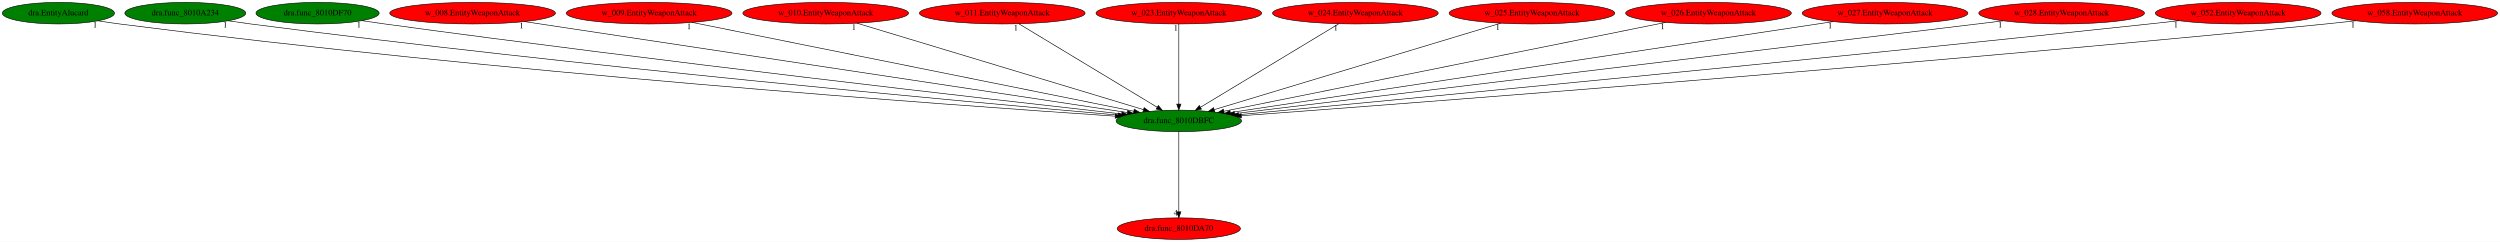
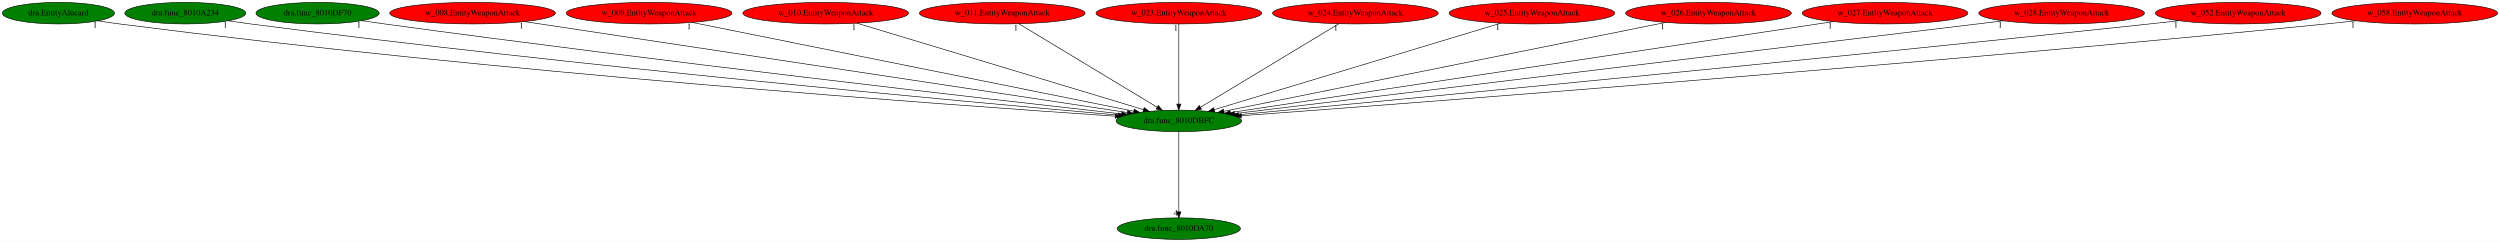
<svg xmlns="http://www.w3.org/2000/svg" xmlns:xlink="http://www.w3.org/1999/xlink" width="4177pt" height="404pt" viewBox="0.00 0.00 4177.03 404.00">
  <g id="graph0" class="graph" transform="scale(1 1) rotate(0) translate(4 400)">
    <polygon fill="white" stroke="transparent" points="-4,4 -4,-400 4173.03,-400 4173.03,4 -4,4" />
    <g id="node1" class="node">
      <ellipse fill="green" stroke="black" cx="1965.59" cy="-198" rx="104.78" ry="18" />
      <text text-anchor="middle" x="1965.59" y="-194.3" font-family="Times,serif" font-size="14.00">dra.func_8010DBFC</text>
    </g>
    <g id="node2" class="node">
      <g id="a_node2">
        <a xlink:href="dra.func_8010DA70.svg" xlink:title="dra.func_8010DA70">
-           <ellipse fill="red" stroke="black" cx="1965.59" cy="-18" rx="102.88" ry="18" />
+           <ellipse fill="green" stroke="black" cx="1965.59" cy="-18" rx="102.88" ry="18" />
          <text text-anchor="middle" x="1965.59" y="-14.3" font-family="Times,serif" font-size="14.00">dra.func_8010DA70</text>
        </a>
      </g>
    </g>
    <g id="edge1" class="edge">
      <path fill="none" stroke="black" d="M1965.59,-179.93C1965.59,-148.97 1965.59,-83.3 1965.59,-46.13" />
      <polygon fill="black" stroke="black" points="1969.09,-46.02 1965.59,-36.02 1962.09,-46.02 1969.09,-46.02" />
      <text text-anchor="middle" x="1960.59" y="-39.82" font-family="Times,serif" font-size="14.00">4</text>
    </g>
    <g id="node3" class="node">
      <g id="a_node3">
        <a xlink:href="dra.EntityAlucard.svg" xlink:title="dra.EntityAlucard">
          <ellipse fill="green" stroke="black" cx="93.59" cy="-378" rx="93.68" ry="18" />
          <text text-anchor="middle" x="93.59" y="-374.3" font-family="Times,serif" font-size="14.00">dra.EntityAlucard</text>
        </a>
      </g>
    </g>
    <g id="edge2" class="edge">
      <path fill="none" stroke="black" d="M159.88,-365.22C171.75,-363.32 184.02,-361.49 195.59,-360 824.38,-279.12 1583.98,-224.36 1859.4,-205.89" />
      <polygon fill="black" stroke="black" points="1859.64,-209.38 1869.38,-205.22 1859.17,-202.4 1859.64,-209.38" />
      <text text-anchor="middle" x="154.88" y="-354.02" font-family="Times,serif" font-size="14.00">1</text>
    </g>
    <g id="node4" class="node">
      <g id="a_node4">
        <a xlink:href="dra.func_8010A234.svg" xlink:title="dra.func_8010A234">
          <ellipse fill="green" stroke="black" cx="305.59" cy="-378" rx="100.98" ry="18" />
          <text text-anchor="middle" x="305.59" y="-374.3" font-family="Times,serif" font-size="14.00">dra.func_8010A234</text>
        </a>
      </g>
    </g>
    <g id="edge3" class="edge">
      <path fill="none" stroke="black" d="M377.34,-365.27C389.75,-363.4 402.53,-361.57 414.59,-360 959.74,-289.24 1615.91,-229.44 1863.98,-207.73" />
      <polygon fill="black" stroke="black" points="1864.4,-211.21 1874.06,-206.85 1863.79,-204.23 1864.4,-211.21" />
      <text text-anchor="middle" x="372.34" y="-354.07" font-family="Times,serif" font-size="14.00">1</text>
    </g>
    <g id="node5" class="node">
      <g id="a_node5">
        <a xlink:href="dra.func_8010DF70.svg" xlink:title="dra.func_8010DF70">
          <ellipse fill="green" stroke="black" cx="526.59" cy="-378" rx="102.88" ry="18" />
          <text text-anchor="middle" x="526.59" y="-374.3" font-family="Times,serif" font-size="14.00">dra.func_8010DF70</text>
        </a>
      </g>
    </g>
    <g id="edge4" class="edge">
      <path fill="none" stroke="black" d="M600.65,-365.44C613.3,-363.56 626.32,-361.68 638.59,-360 1099.2,-297.11 1651.49,-234.06 1869.94,-209.61" />
      <polygon fill="black" stroke="black" points="1870.54,-213.07 1880.09,-208.48 1869.76,-206.11 1870.54,-213.07" />
      <text text-anchor="middle" x="595.65" y="-354.24" font-family="Times,serif" font-size="14.00">1</text>
    </g>
    <g id="node6" class="node">
      <g id="a_node6">
        <a xlink:href="w_008.EntityWeaponAttack.svg" xlink:title="w_008.EntityWeaponAttack">
          <ellipse fill="red" stroke="black" cx="785.59" cy="-378" rx="138.38" ry="18" />
          <text text-anchor="middle" x="785.59" y="-374.3" font-family="Times,serif" font-size="14.00">w_008.EntityWeaponAttack</text>
        </a>
      </g>
    </g>
    <g id="edge5" class="edge">
      <path fill="none" stroke="black" d="M872.36,-363.91C1090.84,-330.95 1661.69,-244.84 1879.47,-211.99" />
      <polygon fill="black" stroke="black" points="1880.2,-215.42 1889.57,-210.47 1879.16,-208.5 1880.2,-215.42" />
      <text text-anchor="middle" x="867.36" y="-352.71" font-family="Times,serif" font-size="14.00">1</text>
    </g>
    <g id="node7" class="node">
      <g id="a_node7">
        <a xlink:href="w_009.EntityWeaponAttack.svg" xlink:title="w_009.EntityWeaponAttack">
          <ellipse fill="red" stroke="black" cx="1080.59" cy="-378" rx="138.38" ry="18" />
          <text text-anchor="middle" x="1080.59" y="-374.3" font-family="Times,serif" font-size="14.00">w_009.EntityWeaponAttack</text>
        </a>
      </g>
    </g>
    <g id="edge6" class="edge">
      <path fill="none" stroke="black" d="M1152.27,-362.58C1317.1,-329.43 1721.84,-248.03 1890.21,-214.16" />
      <polygon fill="black" stroke="black" points="1891.11,-217.55 1900.23,-212.15 1889.73,-210.69 1891.11,-217.55" />
      <text text-anchor="middle" x="1147.27" y="-351.38" font-family="Times,serif" font-size="14.00">1</text>
    </g>
    <g id="node8" class="node">
      <g id="a_node8">
        <a xlink:href="w_010.EntityWeaponAttack.svg" xlink:title="w_010.EntityWeaponAttack">
          <ellipse fill="red" stroke="black" cx="1375.59" cy="-378" rx="138.38" ry="18" />
          <text text-anchor="middle" x="1375.59" y="-374.3" font-family="Times,serif" font-size="14.00">w_010.EntityWeaponAttack</text>
        </a>
      </g>
    </g>
    <g id="edge7" class="edge">
      <path fill="none" stroke="black" d="M1427.69,-361.28C1537.28,-328.22 1791.03,-251.66 1906.48,-216.83" />
      <polygon fill="black" stroke="black" points="1907.66,-220.13 1916.22,-213.9 1905.63,-213.43 1907.66,-220.13" />
      <text text-anchor="middle" x="1422.69" y="-350.08" font-family="Times,serif" font-size="14.00">1</text>
    </g>
    <g id="node9" class="node">
      <g id="a_node9">
        <a xlink:href="w_011.EntityWeaponAttack.svg" xlink:title="w_011.EntityWeaponAttack">
          <ellipse fill="red" stroke="black" cx="1670.59" cy="-378" rx="138.38" ry="18" />
          <text text-anchor="middle" x="1670.59" y="-374.3" font-family="Times,serif" font-size="14.00">w_011.EntityWeaponAttack</text>
        </a>
      </g>
    </g>
    <g id="edge8" class="edge">
      <path fill="none" stroke="black" d="M1698.34,-360.25C1751.96,-327.9 1869.74,-256.84 1929.41,-220.83" />
      <polygon fill="black" stroke="black" points="1931.37,-223.73 1938.13,-215.57 1927.76,-217.74 1931.37,-223.73" />
      <text text-anchor="middle" x="1693.34" y="-349.05" font-family="Times,serif" font-size="14.00">1</text>
    </g>
    <g id="node10" class="node">
      <g id="a_node10">
        <a xlink:href="w_023.EntityWeaponAttack.svg" xlink:title="w_023.EntityWeaponAttack">
          <ellipse fill="red" stroke="black" cx="1965.59" cy="-378" rx="138.38" ry="18" />
          <text text-anchor="middle" x="1965.59" y="-374.3" font-family="Times,serif" font-size="14.00">w_023.EntityWeaponAttack</text>
        </a>
      </g>
    </g>
    <g id="edge9" class="edge">
      <path fill="none" stroke="black" d="M1965.59,-359.93C1965.59,-328.97 1965.59,-263.3 1965.59,-226.13" />
      <polygon fill="black" stroke="black" points="1969.09,-226.02 1965.59,-216.02 1962.09,-226.02 1969.09,-226.02" />
      <text text-anchor="middle" x="1960.59" y="-348.73" font-family="Times,serif" font-size="14.00">1</text>
    </g>
    <g id="node11" class="node">
      <g id="a_node11">
        <a xlink:href="w_024.EntityWeaponAttack.svg" xlink:title="w_024.EntityWeaponAttack">
          <ellipse fill="red" stroke="black" cx="2260.59" cy="-378" rx="138.38" ry="18" />
          <text text-anchor="middle" x="2260.59" y="-374.3" font-family="Times,serif" font-size="14.00">w_024.EntityWeaponAttack</text>
        </a>
      </g>
    </g>
    <g id="edge10" class="edge">
      <path fill="none" stroke="black" d="M2232.84,-360.25C2179.22,-327.9 2061.44,-256.84 2001.77,-220.83" />
      <polygon fill="black" stroke="black" points="2003.43,-217.74 1993.06,-215.57 1999.81,-223.73 2003.43,-217.74" />
      <text text-anchor="middle" x="2227.84" y="-349.05" font-family="Times,serif" font-size="14.00">1</text>
    </g>
    <g id="node12" class="node">
      <g id="a_node12">
        <a xlink:href="w_025.EntityWeaponAttack.svg" xlink:title="w_025.EntityWeaponAttack">
          <ellipse fill="red" stroke="black" cx="2555.59" cy="-378" rx="138.38" ry="18" />
          <text text-anchor="middle" x="2555.59" y="-374.3" font-family="Times,serif" font-size="14.00">w_025.EntityWeaponAttack</text>
        </a>
      </g>
    </g>
    <g id="edge11" class="edge">
      <path fill="none" stroke="black" d="M2503.49,-361.28C2393.9,-328.22 2140.15,-251.66 2024.7,-216.83" />
      <polygon fill="black" stroke="black" points="2025.55,-213.43 2014.96,-213.9 2023.53,-220.13 2025.55,-213.43" />
      <text text-anchor="middle" x="2498.49" y="-350.08" font-family="Times,serif" font-size="14.00">1</text>
    </g>
    <g id="node13" class="node">
      <g id="a_node13">
        <a xlink:href="w_026.EntityWeaponAttack.svg" xlink:title="w_026.EntityWeaponAttack">
          <ellipse fill="red" stroke="black" cx="2850.59" cy="-378" rx="138.38" ry="18" />
          <text text-anchor="middle" x="2850.59" y="-374.3" font-family="Times,serif" font-size="14.00">w_026.EntityWeaponAttack</text>
        </a>
      </g>
    </g>
    <g id="edge12" class="edge">
      <path fill="none" stroke="black" d="M2778.92,-362.58C2614.08,-329.43 2209.35,-248.03 2040.98,-214.16" />
      <polygon fill="black" stroke="black" points="2041.45,-210.69 2030.96,-212.15 2040.07,-217.55 2041.45,-210.69" />
      <text text-anchor="middle" x="2773.92" y="-351.38" font-family="Times,serif" font-size="14.00">1</text>
    </g>
    <g id="node14" class="node">
      <g id="a_node14">
        <a xlink:href="w_027.EntityWeaponAttack.svg" xlink:title="w_027.EntityWeaponAttack">
          <ellipse fill="red" stroke="black" cx="3145.59" cy="-378" rx="138.38" ry="18" />
          <text text-anchor="middle" x="3145.59" y="-374.3" font-family="Times,serif" font-size="14.00">w_027.EntityWeaponAttack</text>
        </a>
      </g>
    </g>
    <g id="edge13" class="edge">
      <path fill="none" stroke="black" d="M3058.82,-363.91C2840.35,-330.95 2269.49,-244.84 2051.71,-211.99" />
      <polygon fill="black" stroke="black" points="2052.02,-208.5 2041.61,-210.47 2050.98,-215.42 2052.02,-208.5" />
      <text text-anchor="middle" x="3053.82" y="-352.71" font-family="Times,serif" font-size="14.00">1</text>
    </g>
    <g id="node15" class="node">
      <g id="a_node15">
        <a xlink:href="w_028.EntityWeaponAttack.svg" xlink:title="w_028.EntityWeaponAttack">
          <ellipse fill="red" stroke="black" cx="3440.59" cy="-378" rx="138.38" ry="18" />
          <text text-anchor="middle" x="3440.59" y="-374.3" font-family="Times,serif" font-size="14.00">w_028.EntityWeaponAttack</text>
        </a>
      </g>
    </g>
    <g id="edge14" class="edge">
      <path fill="none" stroke="black" d="M3342.96,-365.22C3073.55,-332.71 2322.28,-242.04 2058.55,-210.22" />
      <polygon fill="black" stroke="black" points="2058.96,-206.74 2048.62,-209.02 2058.13,-213.69 2058.96,-206.74" />
      <text text-anchor="middle" x="3337.96" y="-354.02" font-family="Times,serif" font-size="14.00">1</text>
    </g>
    <g id="node16" class="node">
      <g id="a_node16">
        <a xlink:href="w_052.EntityWeaponAttack.svg" xlink:title="w_052.EntityWeaponAttack">
          <ellipse fill="red" stroke="black" cx="3735.59" cy="-378" rx="138.38" ry="18" />
          <text text-anchor="middle" x="3735.59" y="-374.3" font-family="Times,serif" font-size="14.00">w_052.EntityWeaponAttack</text>
        </a>
      </g>
    </g>
    <g id="edge15" class="edge">
      <path fill="none" stroke="black" d="M3636.5,-365.4C3620.17,-363.55 3603.41,-361.69 3587.59,-360 3011.72,-298.35 2319.94,-232.37 2065.64,-208.39" />
      <polygon fill="black" stroke="black" points="2065.6,-204.87 2055.32,-207.42 2064.95,-211.84 2065.6,-204.87" />
      <text text-anchor="middle" x="3631.5" y="-354.2" font-family="Times,serif" font-size="14.00">1</text>
    </g>
    <g id="node17" class="node">
      <g id="a_node17">
        <a xlink:href="w_058.EntityWeaponAttack.svg" xlink:title="w_058.EntityWeaponAttack">
          <ellipse fill="red" stroke="black" cx="4030.59" cy="-378" rx="138.38" ry="18" />
          <text text-anchor="middle" x="4030.59" y="-374.3" font-family="Times,serif" font-size="14.00">w_058.EntityWeaponAttack</text>
        </a>
      </g>
    </g>
    <g id="edge16" class="edge">
      <path fill="none" stroke="black" d="M3932.32,-365.29C3915.73,-363.43 3898.68,-361.6 3882.59,-360 3191.61,-291.32 2358.57,-228 2069.97,-206.64" />
      <polygon fill="black" stroke="black" points="2070.17,-203.14 2059.93,-205.9 2069.65,-210.12 2070.17,-203.14" />
      <text text-anchor="middle" x="3927.32" y="-354.09" font-family="Times,serif" font-size="14.00">1</text>
    </g>
  </g>
</svg>
